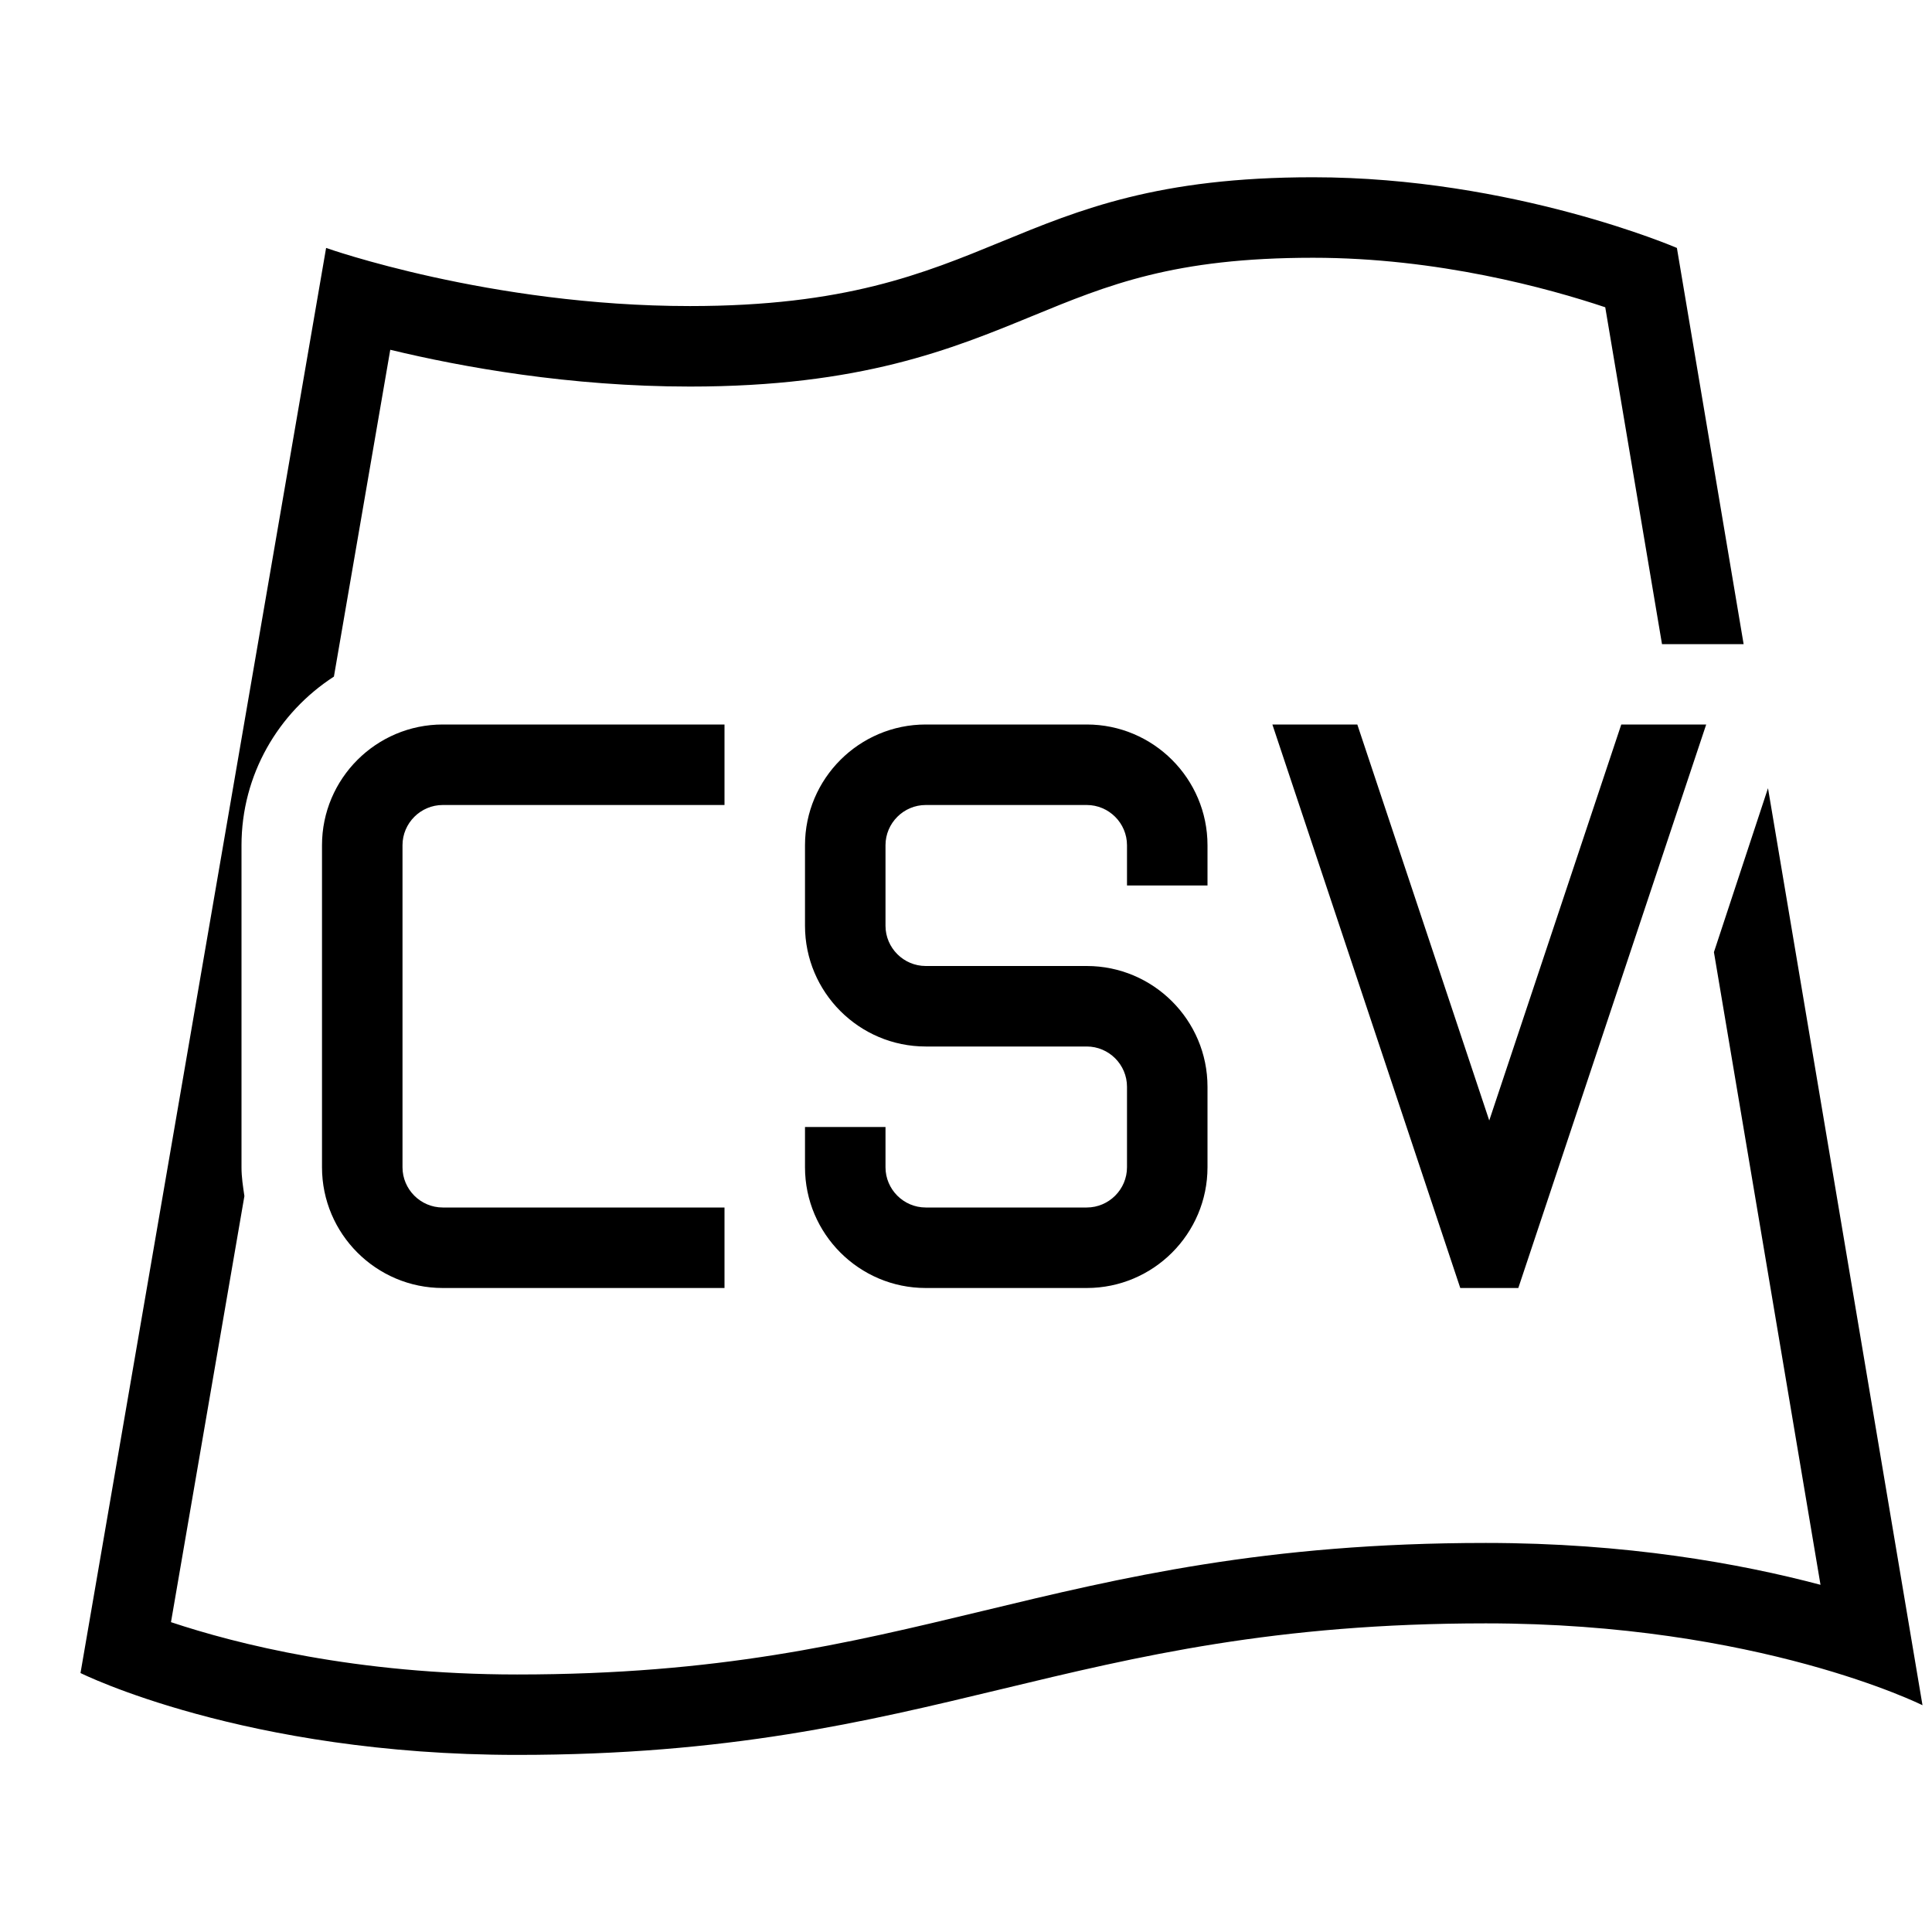
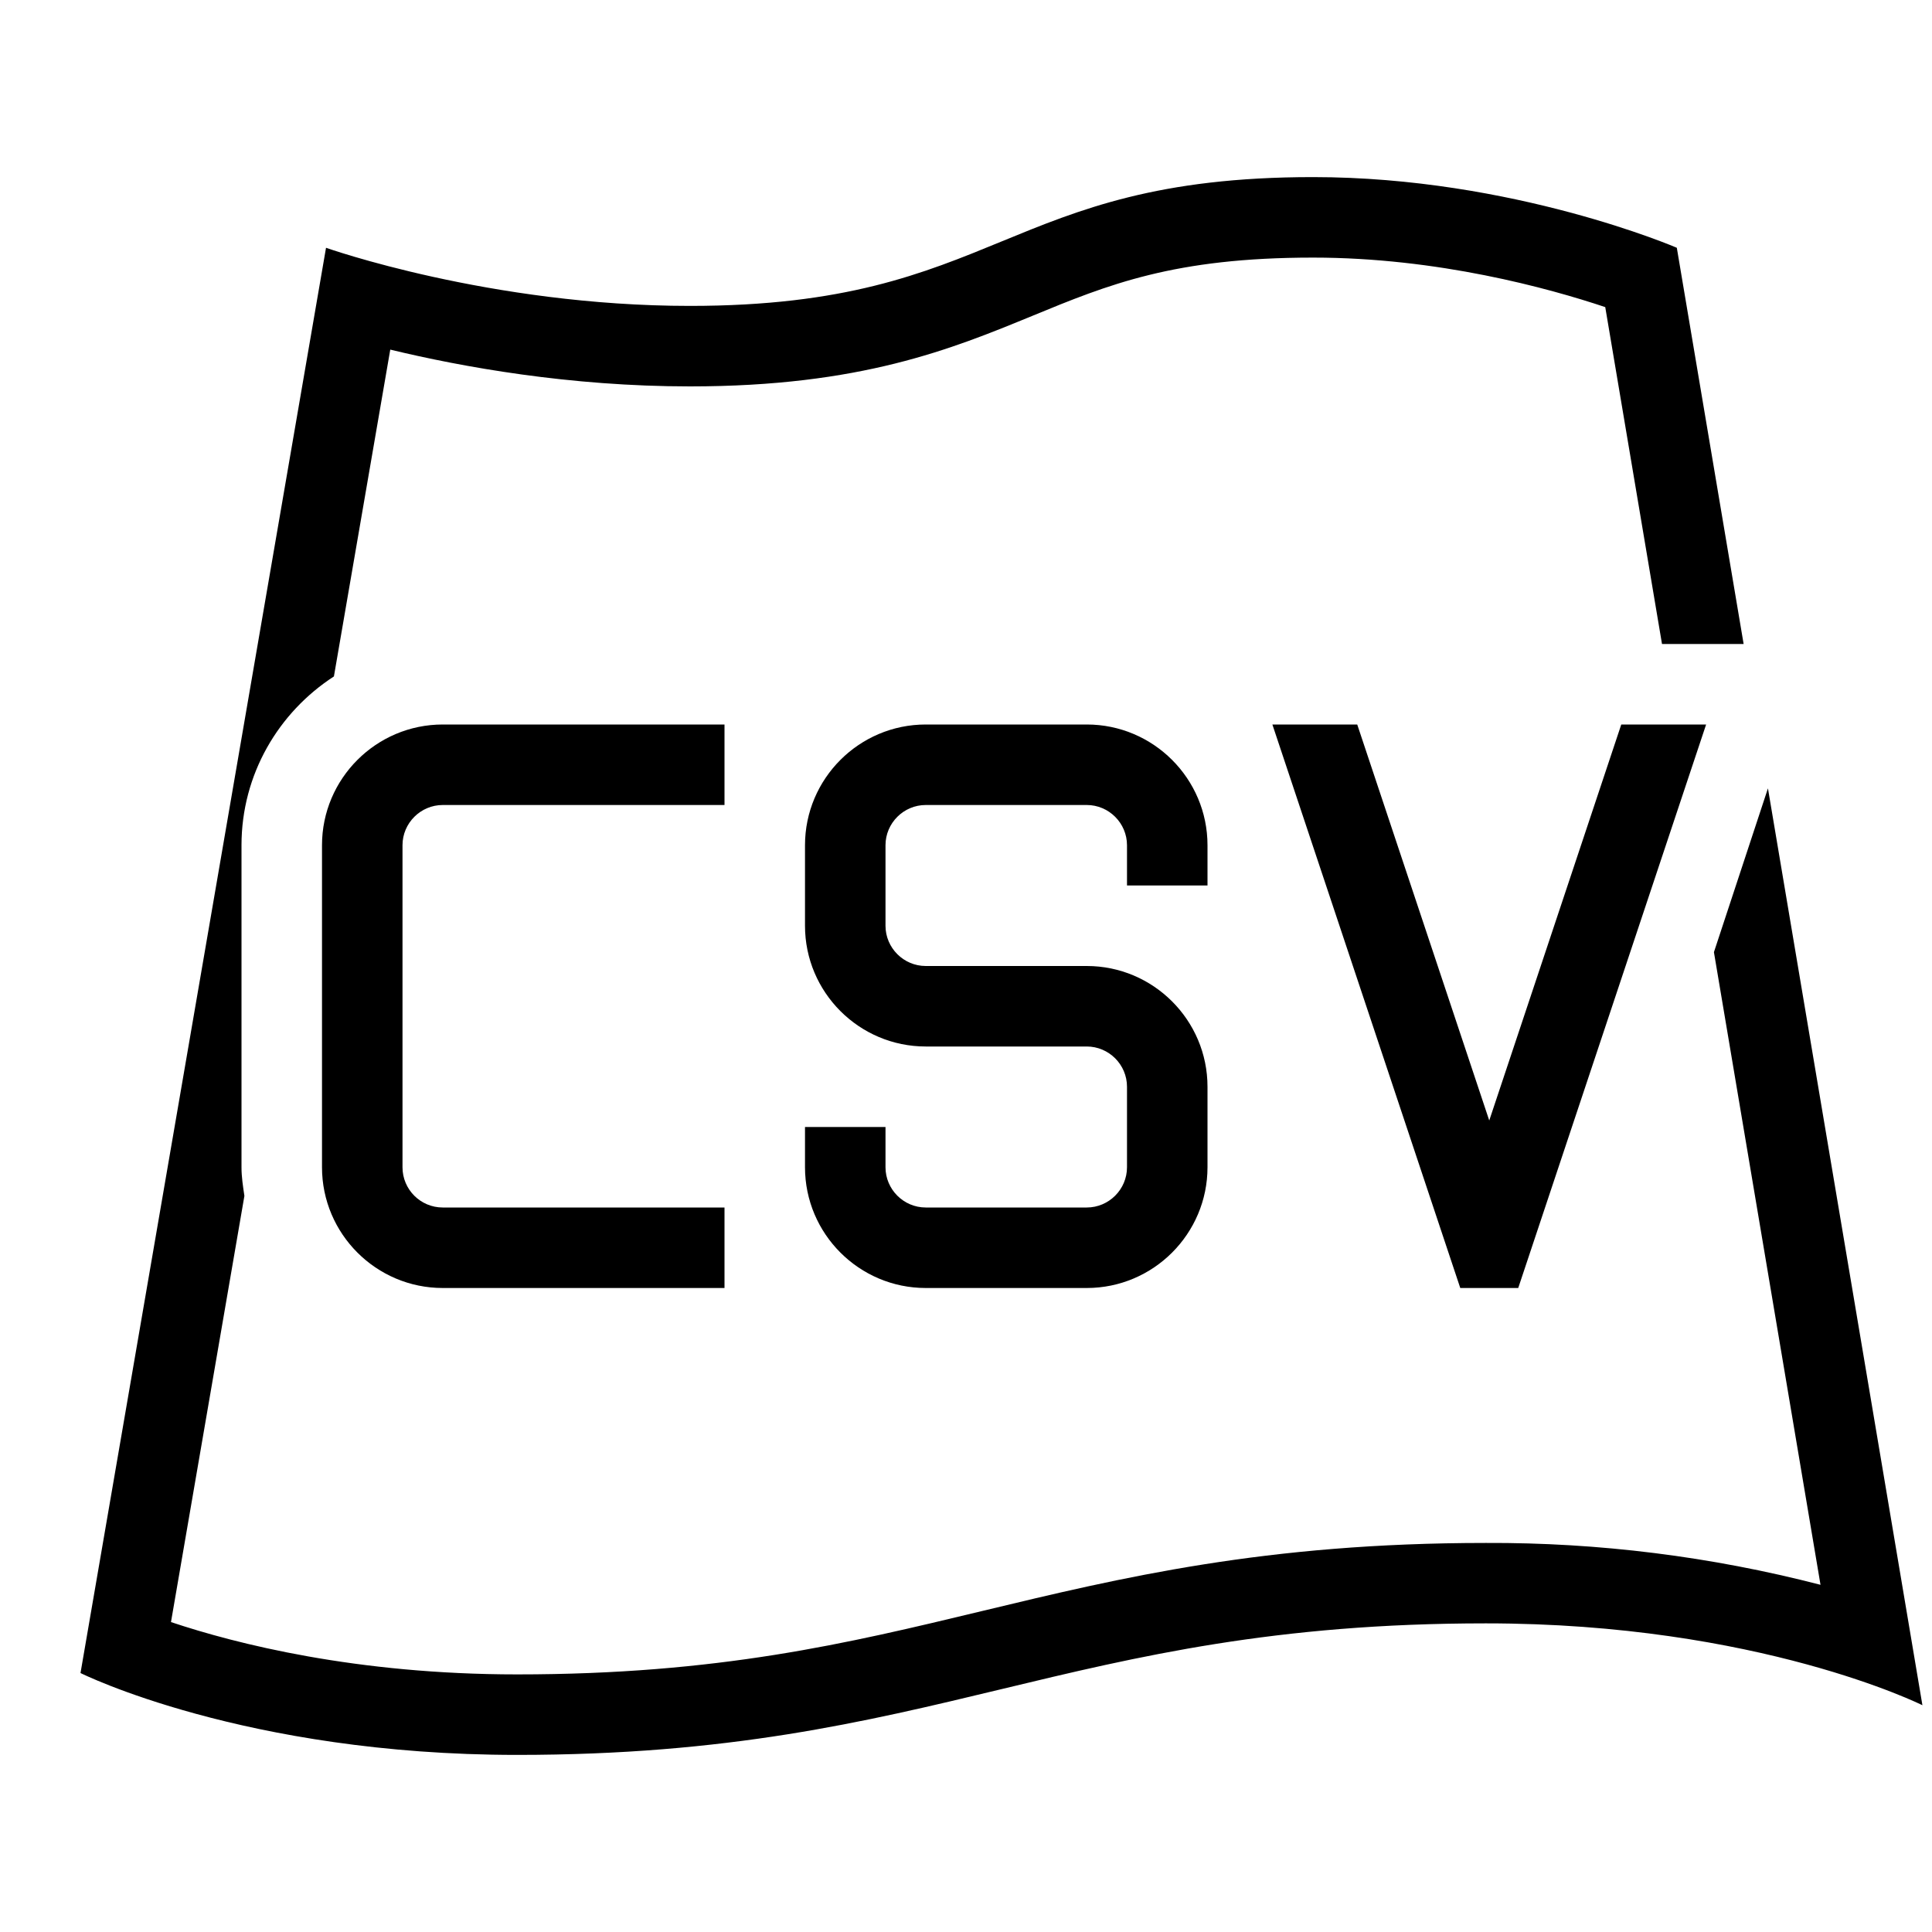
- <svg xmlns="http://www.w3.org/2000/svg" id="icons" viewBox="0 0 24 24">
-   <rect width="24" height="24" fill="none" />
-   <path d="M13.5,16h-2c-.827,0-1.5-.673-1.5-1.5v-.5h1v.5c0,.275.225.5.5.5h2c.275,0,.5-.225.5-.5v-1c0-.275-.225-.5-.5-.5h-2c-.827,0-1.5-.673-1.5-1.5v-1c0-.827.673-1.5,1.5-1.5h2c.827,0,1.5.673,1.5,1.5v.5h-1v-.5c0-.275-.225-.5-.5-.5h-2c-.275,0-.5.225-.5.5v1c0,.275.225.5.5.5h2c.827,0,1.5.673,1.5,1.5v1c0,.827-.673,1.5-1.5,1.5ZM20.14,9l-1.64,4.919-1.639-4.919h-1.055l2.334,7h.721l2.334-7h-1.055ZM9,15h-3.5c-.275,0-.5-.225-.5-.5v-4c0-.275.225-.5.5-.5h3.5v-1h-3.5c-.827,0-1.5.673-1.5,1.5v4c0,.827.673,1.5,1.5,1.5h3.5v-1ZM21.962,9.793l-.671,2.035,1.324,7.859c-1.004-.266-2.417-.52-4.157-.52-2.74,0-4.525.429-6.251.845-1.687.406-3.281.789-5.783.789-1.999,0-3.493-.381-4.3-.65l.912-5.293c-.017-.117-.036-.234-.036-.356v-4c0-.88.459-1.651,1.148-2.097l.7-4.06c.891.215,2.227.457,3.723.457,2.122,0,3.252-.465,4.25-.875.946-.389,1.763-.725,3.49-.725,1.551,0,2.927.38,3.63.615l.705,4.185h1.014l-.829-4.922s-2.034-.878-4.52-.878c-3.848,0-3.892,1.6-7.74,1.6-2.486,0-4.52-.722-4.52-.722L1,20.783s2.034,1.017,5.424,1.017c5.242,0,6.792-1.634,12.034-1.634,3.39,0,5.424,1.017,5.424,1.017l-1.919-11.39Z" />
+ <svg xmlns="http://www.w3.org/2000/svg" viewBox="0 0 24 24">
+   <path fill="none" d="M0 0h24v24H0z" />
+   <path d="M13.5 16h-2c-.827 0-1.5-.673-1.5-1.5V14h1v.5c0 .275.225.5.5.5h2c.275 0 .5-.225.5-.5v-1c0-.275-.225-.5-.5-.5h-2c-.827 0-1.5-.673-1.5-1.5v-1c0-.827.673-1.5 1.5-1.5h2c.827 0 1.5.673 1.5 1.5v.5h-1v-.5c0-.275-.225-.5-.5-.5h-2c-.275 0-.5.225-.5.5v1c0 .275.225.5.5.5h2c.827 0 1.5.673 1.5 1.5v1c0 .827-.673 1.5-1.5 1.5m6.64-7-1.64 4.919L16.86 9h-1.054l2.334 7h.72l2.334-7zM9 15H5.5a.5.5 0 0 1-.5-.5v-4c0-.275.225-.5.5-.5H9V9H5.5C4.673 9 4 9.673 4 10.5v4c0 .827.673 1.5 1.5 1.5H9zm12.962-5.207-.671 2.035 1.324 7.859a16.3 16.3 0 0 0-4.157-.52c-2.74 0-4.525.429-6.251.844-1.687.406-3.28.789-5.783.789-1.999 0-3.493-.38-4.3-.65l.912-5.294C3.019 14.74 3 14.622 3 14.5v-4c0-.88.46-1.651 1.148-2.097l.7-4.06c.89.215 2.227.457 3.723.457 2.121 0 3.252-.465 4.25-.875.946-.39 1.763-.725 3.49-.725 1.55 0 2.927.38 3.63.615L20.646 8h1.014l-.83-4.922S18.798 2.2 16.31 2.2c-3.847 0-3.891 1.6-7.74 1.6-2.485 0-4.52-.722-4.52-.722L1 20.783S3.034 21.8 6.424 21.8c5.242 0 6.792-1.634 12.034-1.634 3.39 0 5.423 1.017 5.423 1.017z" />
</svg>
